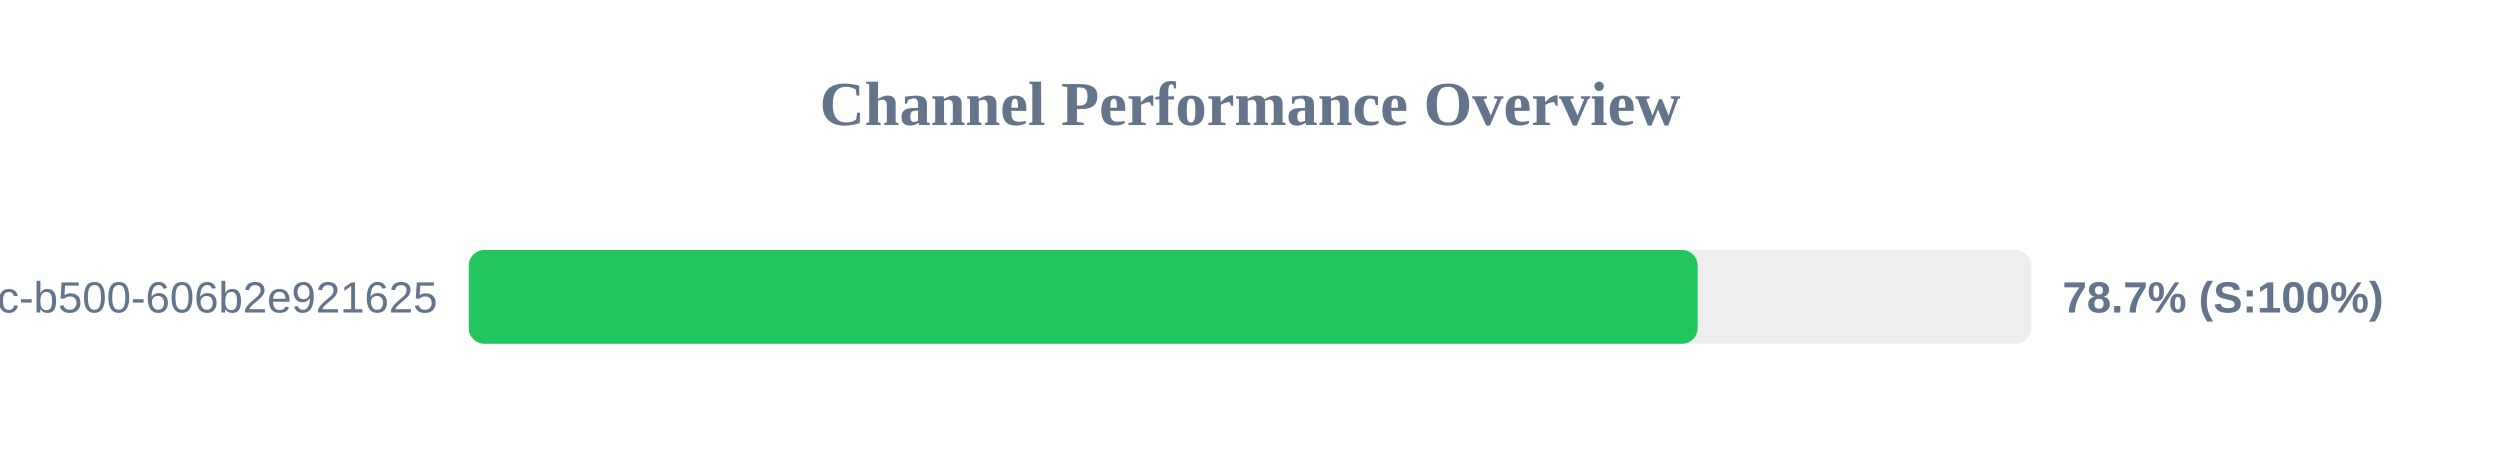
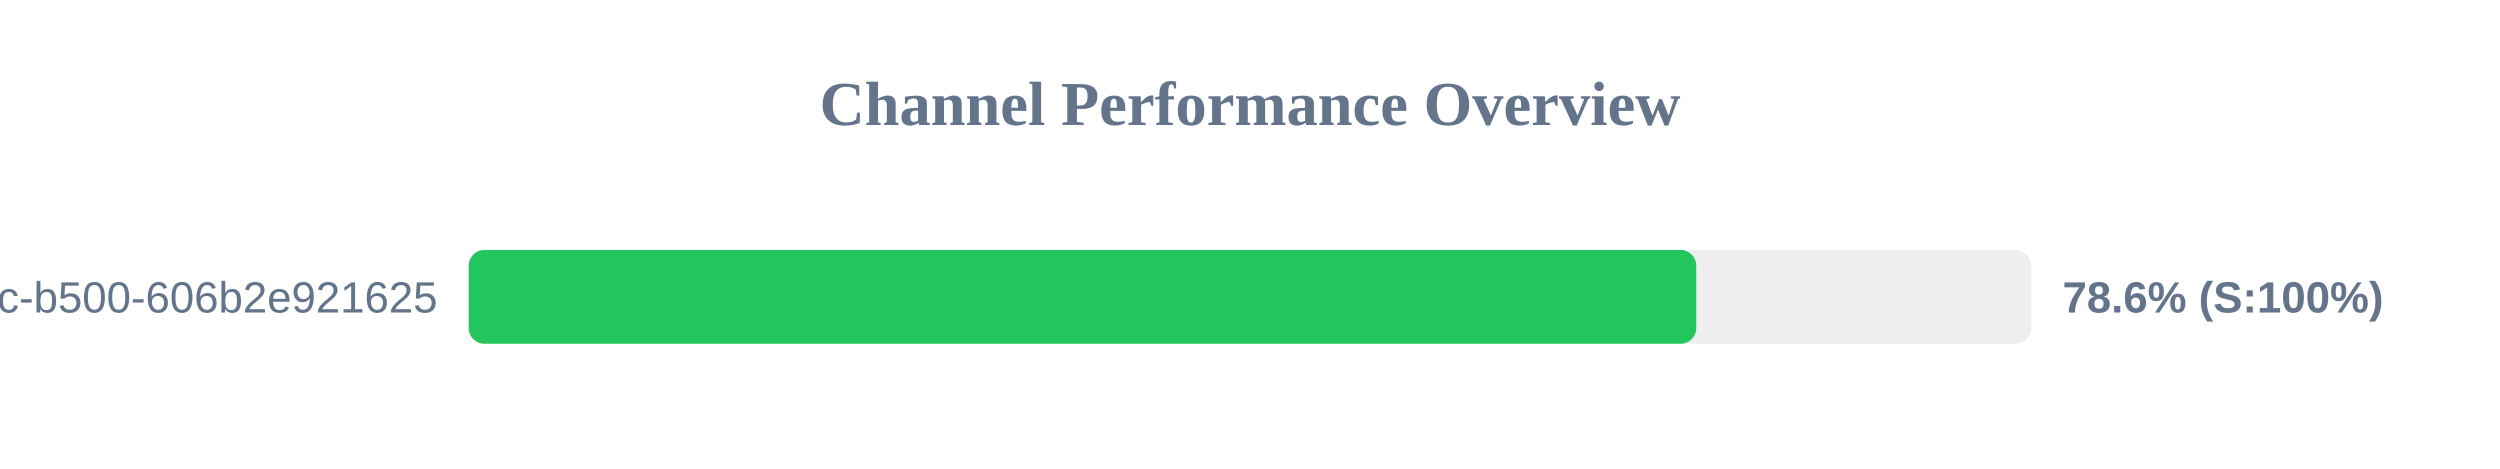
<svg xmlns="http://www.w3.org/2000/svg" width="800" height="150" version="1.1">
  <style>
        .row { font: 14px Arial; fill: #64748b; }
        .score { font: bold 14px Arial; fill: #64748b; }
    </style>
  <text x="400" y="40" text-anchor="middle" font-size="20px" font-weight="bold" fill="#64748b">Channel Performance Overview</text>
  <rect x="150" y="80" width="500" height="30" fill="#eee" rx="5" />
-   <rect x="150" y="80" width="393.25" height="30" fill="#22c55e" rx="5" />
+   <rect x="150" y="80" width="392.8" height="30" fill="#22c55e" rx="5" />
  <text x="140" y="100" text-anchor="end" class="row">?uuid=f901861b-6491-450c-b500-606b2e921625</text>
-   <text x="660" y="100" text-anchor="start" class="score">78.7% (S:100%)</text>
+   <text x="660" y="100" text-anchor="start" class="score">78.6% (S:100%)</text>
</svg>
